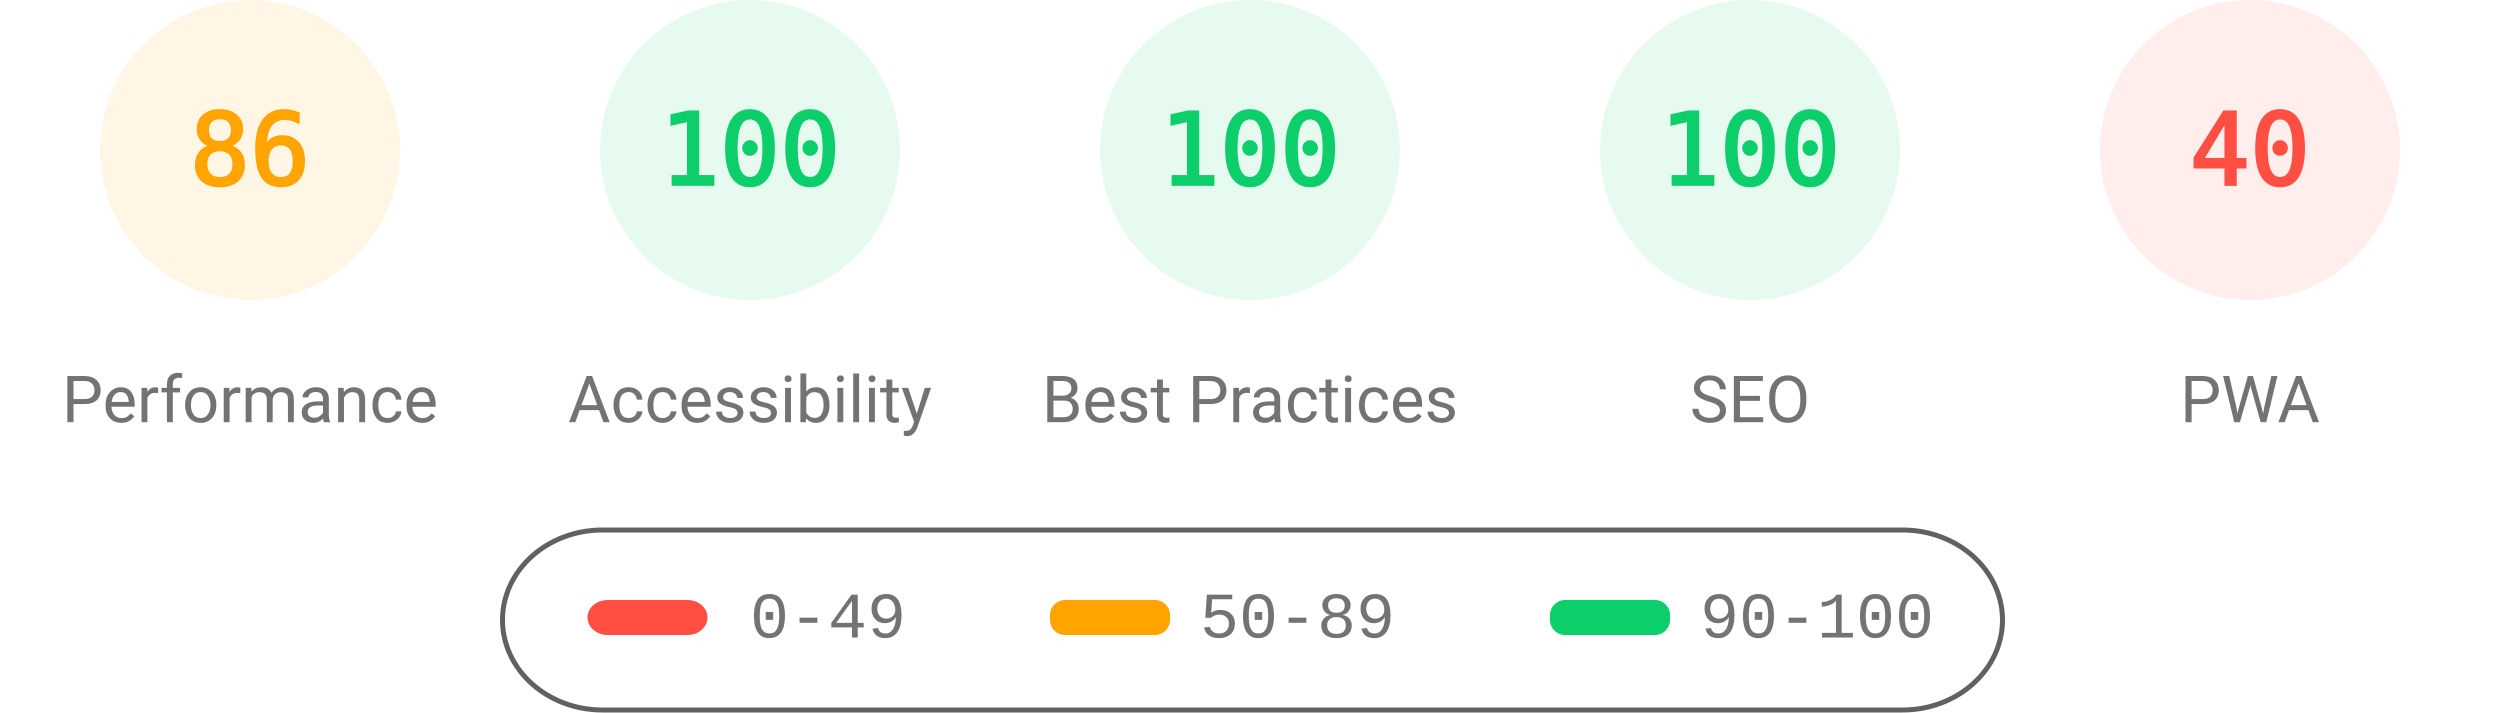
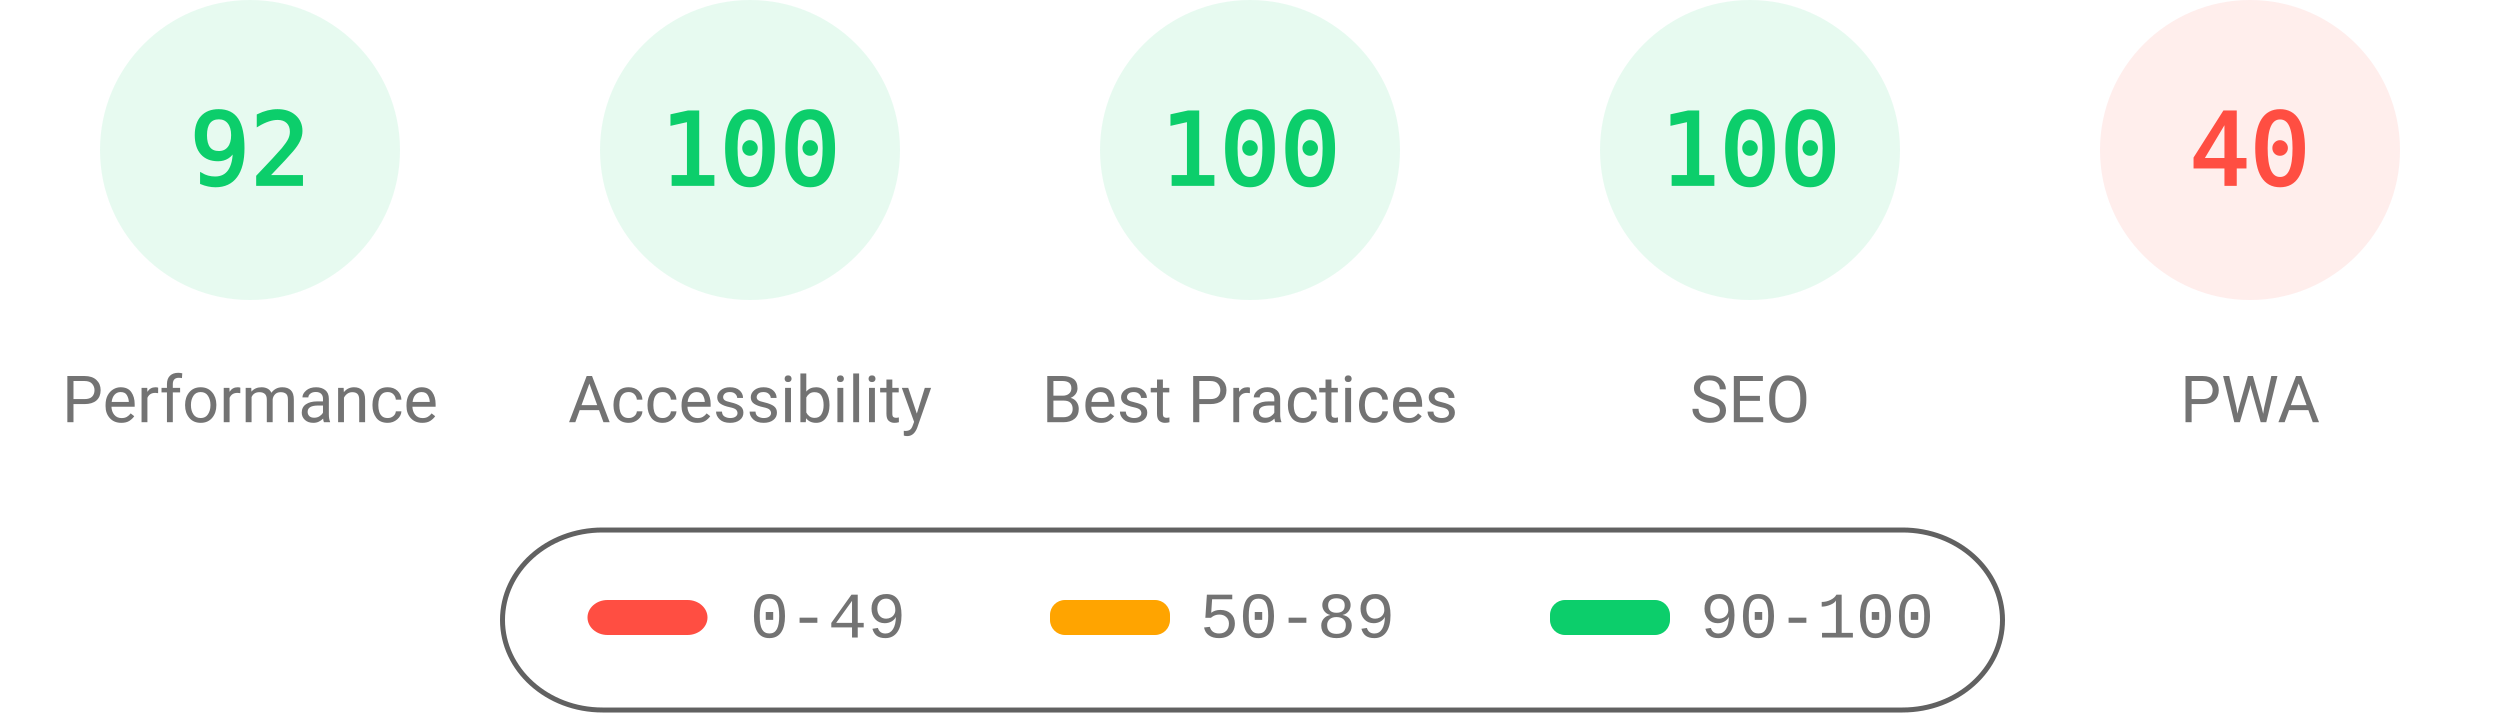
<svg xmlns="http://www.w3.org/2000/svg" fill="none" width="1000" height="285">
  <style>.gauge-base{opacity:.1}.gauge-arc{fill:none;animation-delay:250ms;stroke-linecap:round;transform:rotate(-90deg);transform-origin:100px 60px;animation:load-gauge 1s ease forwards}.guage-text{font-size:40px;font-family:monospace;text-align:center}.guage-red{color:#ff4e42;fill:#ff4e42;stroke:#ff4e42}.guage-orange{color:#ffa400;fill:#ffa400;stroke:#ffa400}.guage-green{color:#0cce6b;fill:#0cce6b;stroke:#0cce6b}.guage-undefined{color:#5c5c5c;fill:#5c5c5c;stroke:#5c5c5c}.guage-title{color:#737373;fill:#737373;stroke:none;font-size:26px;line-height:26px;font-family:Roboto,Halvetica,Arial,sans-serif}@keyframes load-gauge{from{stroke-dasharray:0 352.858}}</style>
-   <svg class="guage-div guage-perf guage-orange" viewBox="0 0 200 200" width="200" height="200">
+   <svg class="guage-div guage-perf guage-green" viewBox="0 0 200 200" width="200" height="200">
    <circle class="gauge-base" r="56" cx="100" cy="60" stroke-width="8" />
-     <circle class="gauge-arc guage-arc-1" r="56" cx="100" cy="60" stroke-width="8" style="stroke-dasharray:302.598,351.858" />
-     <text class="guage-text" x="100" y="60" alignment-baseline="central" dominant-baseline="central" text-anchor="middle">86</text>
+     <circle class="gauge-arc guage-arc-1" r="56" cx="100" cy="60" stroke-width="8" style="stroke-dasharray:323.709,351.858" />
+     <text class="guage-text" x="100" y="60" alignment-baseline="central" dominant-baseline="central" text-anchor="middle">92</text>
    <text class="guage-title" x="100" y="160" alignment-baseline="central" dominant-baseline="central" text-anchor="middle">Performance</text>
  </svg>
  <svg class="guage-div guage-acc guage-green" viewBox="0 0 200 200" width="200" height="200" x="200">
    <circle class="gauge-base" r="56" cx="100" cy="60" stroke-width="8" />
    <circle class="gauge-arc guage-arc-2" r="56" cx="100" cy="60" stroke-width="8" style="stroke-dasharray:351.858,351.858" />
    <text class="guage-text" x="100" y="60" alignment-baseline="central" dominant-baseline="central" text-anchor="middle">100</text>
    <text class="guage-title" x="100" y="160" alignment-baseline="central" dominant-baseline="central" text-anchor="middle">Accessibility</text>
  </svg>
  <svg class="guage-div guage-best guage-green" viewBox="0 0 200 200" width="200" height="200" x="400">
    <circle class="gauge-base" r="56" cx="100" cy="60" stroke-width="8" />
    <circle class="gauge-arc guage-arc-3" r="56" cx="100" cy="60" stroke-width="8" style="stroke-dasharray:351.858,351.858" />
    <text class="guage-text" x="100" y="60" alignment-baseline="central" dominant-baseline="central" text-anchor="middle">100</text>
    <text class="guage-title" x="100" y="160" alignment-baseline="central" dominant-baseline="central" text-anchor="middle">Best Practices</text>
  </svg>
  <svg class="guage-div guage-seo guage-green" viewBox="0 0 200 200" width="200" height="200" x="600">
    <circle class="gauge-base" r="56" cx="100" cy="60" stroke-width="8" />
    <circle class="gauge-arc guage-arc-4" r="56" cx="100" cy="60" stroke-width="8" style="stroke-dasharray:351.858,351.858" />
    <text class="guage-text" x="100" y="60" alignment-baseline="central" dominant-baseline="central" text-anchor="middle">100</text>
    <text class="guage-title" x="100" y="160" alignment-baseline="central" dominant-baseline="central" text-anchor="middle">SEO</text>
  </svg>
  <svg class="guage-div guage-pwa guage-red" viewBox="0 0 200 200" width="200" height="200" x="800">
    <circle class="gauge-base" r="56" cx="100" cy="60" stroke-width="8" />
    <circle class="gauge-arc guage-arc-4" r="56" cx="100" cy="60" stroke-width="8" style="stroke-dasharray:140.743,351.858" />
    <text class="guage-text" x="100" y="60" alignment-baseline="central" dominant-baseline="central" text-anchor="middle">40</text>
    <text class="guage-title" x="100" y="160" alignment-baseline="central" dominant-baseline="central" text-anchor="middle">PWA</text>
  </svg>
  <svg width="604" height="76" x="200" y="210">
    <path fill="none" id="canvas_background" d="M-1-1h604v80H-1z" />
    <rect fill-opacity="0" stroke="#616161" stroke-width="2" rx="40" id="svg_2" height="72" width="600" y="2" x="1" fill="#000" />
    <rect stroke="#000" rx="8" id="svg_3" height="14" width="48" y="30" x="35" stroke-opacity="null" stroke-width="0" fill="#ff4e42" />
    <rect stroke="#000" rx="6" id="svg_4" height="14" width="48" y="30" x="220" stroke-opacity="null" stroke-width="0" fill="#ffa400" />
    <rect stroke="#000" rx="6" id="svg_5" height="14" width="48" y="30" x="420" stroke-opacity="null" stroke-width="0" fill="#0cce6b" />
    <text xml:space="preserve" text-anchor="start" font-family="'Courier New', Courier, monospace" font-size="26" id="svg_6" y="45" x="100" stroke-opacity="null" stroke-width="0" stroke="#000" fill="#737373">0-49</text>
    <text xml:space="preserve" text-anchor="start" font-family="'Courier New', Courier, monospace" font-size="26" id="svg_7" y="45" x="280" stroke-opacity="null" stroke-width="0" stroke="#000" fill="#737373">50-89</text>
    <text xml:space="preserve" text-anchor="start" font-family="'Courier New', Courier, monospace" font-size="26" id="svg_8" y="45" x="480" stroke-opacity="null" stroke-width="0" stroke="#000" fill="#737373">90-100</text>
  </svg>
</svg>
